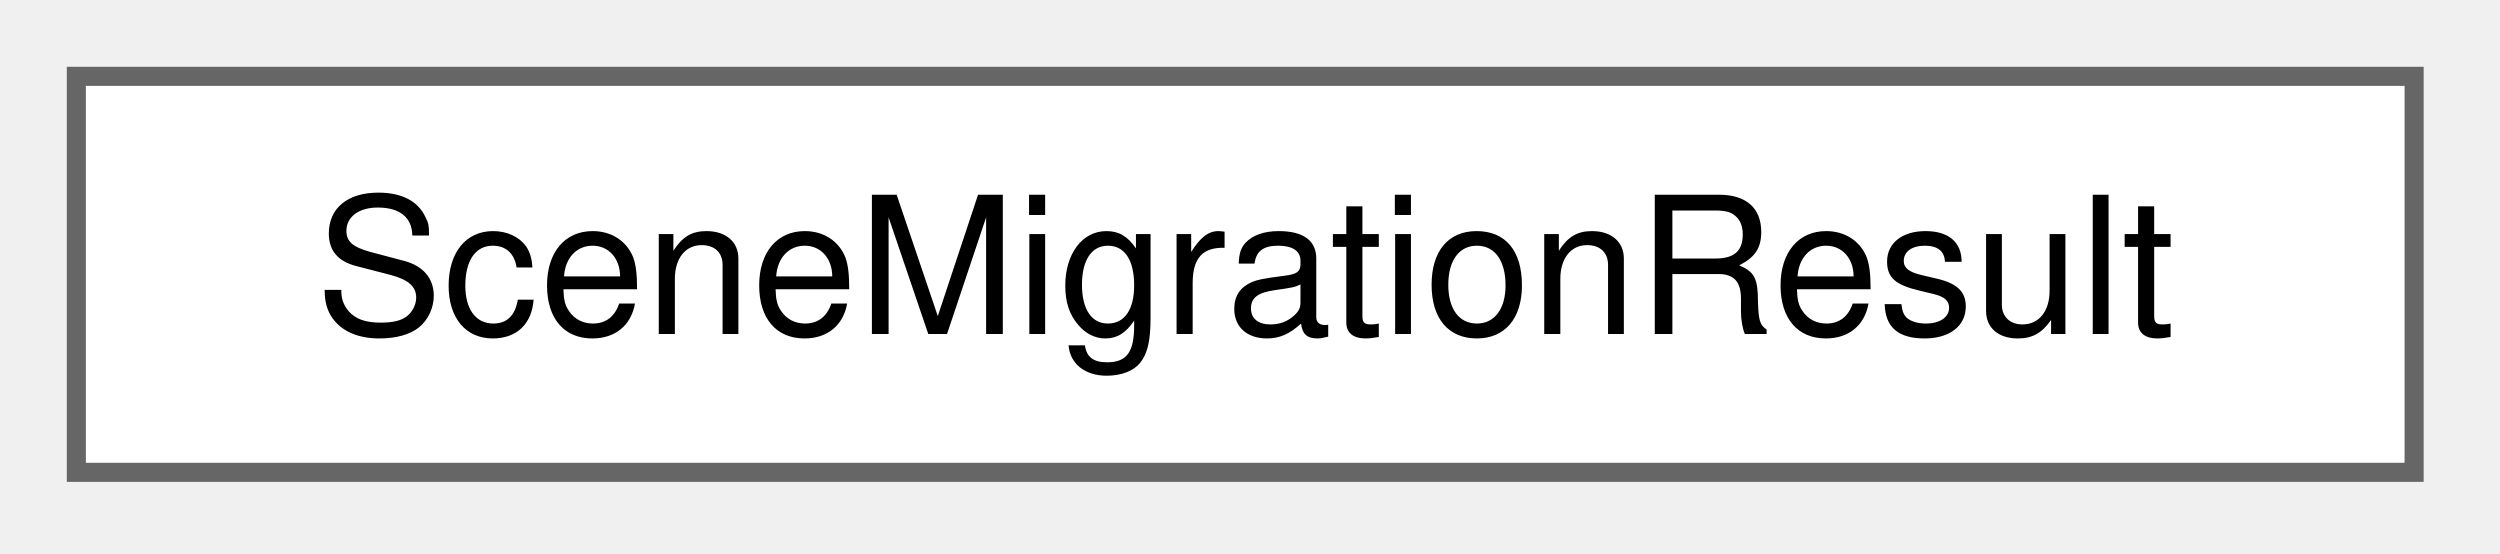
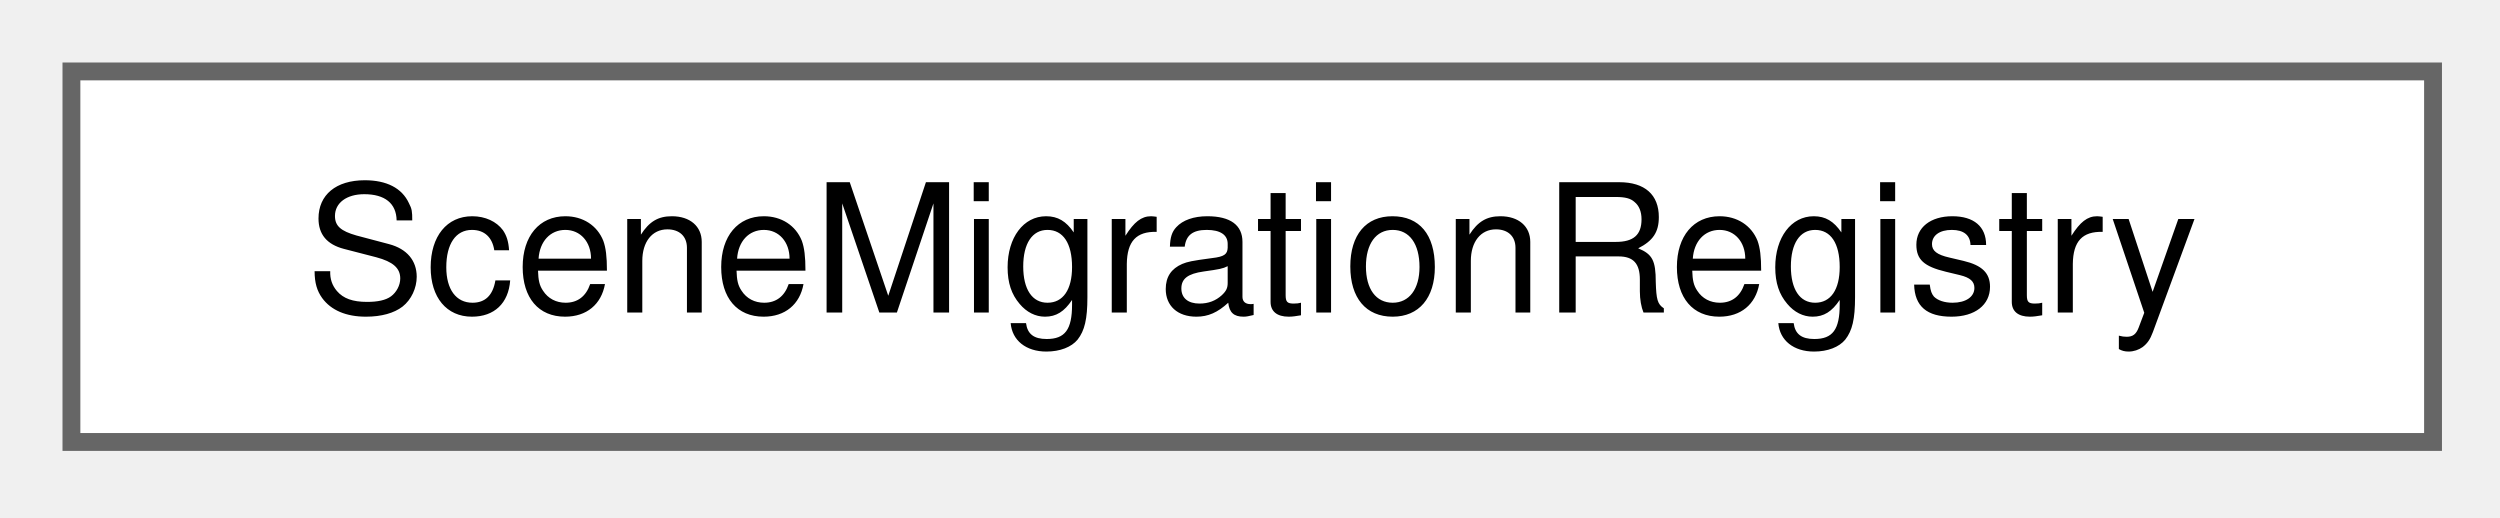
- <svg xmlns="http://www.w3.org/2000/svg" xmlns:xlink="http://www.w3.org/1999/xlink" width="131pt" height="29pt" viewBox="0.00 0.00 131.00 29.00">
+ <svg xmlns="http://www.w3.org/2000/svg" xmlns:xlink="http://www.w3.org/1999/xlink" width="140pt" height="29pt" viewBox="0.00 0.00 140.00 29.00">
  <g id="graph0" class="graph" transform="scale(1 1) rotate(0) translate(4 24.75)">
    <g id="Node000000" class="node">
      <g id="a_Node000000">
-         <a xlink:href="struct_scene_migration_result.html" target="_top" xlink:title="The result of migrateSceneCopy.">
-           <polygon fill="white" stroke="#666666" points="122.5,-20.75 0,-20.75 0,0 122.5,0 122.5,-20.75" />
-           <text xml:space="preserve" text-anchor="middle" x="61.25" y="-7.25" font-family="Helvetica,sans-Serif" font-size="10.00">SceneMigrationResult</text>
+         <a xlink:href="class_scene_migration_registry.html" target="_top" xlink:title="The migration steps a migration may chain.">
+           <polygon fill="white" stroke="#666666" points="132.25,-20.75 0,-20.75 0,0 132.25,0 132.25,-20.75" />
+           <text xml:space="preserve" text-anchor="middle" x="66.12" y="-7.25" font-family="Helvetica,sans-Serif" font-size="10.00">SceneMigrationRegistry</text>
        </a>
      </g>
    </g>
  </g>
</svg>
